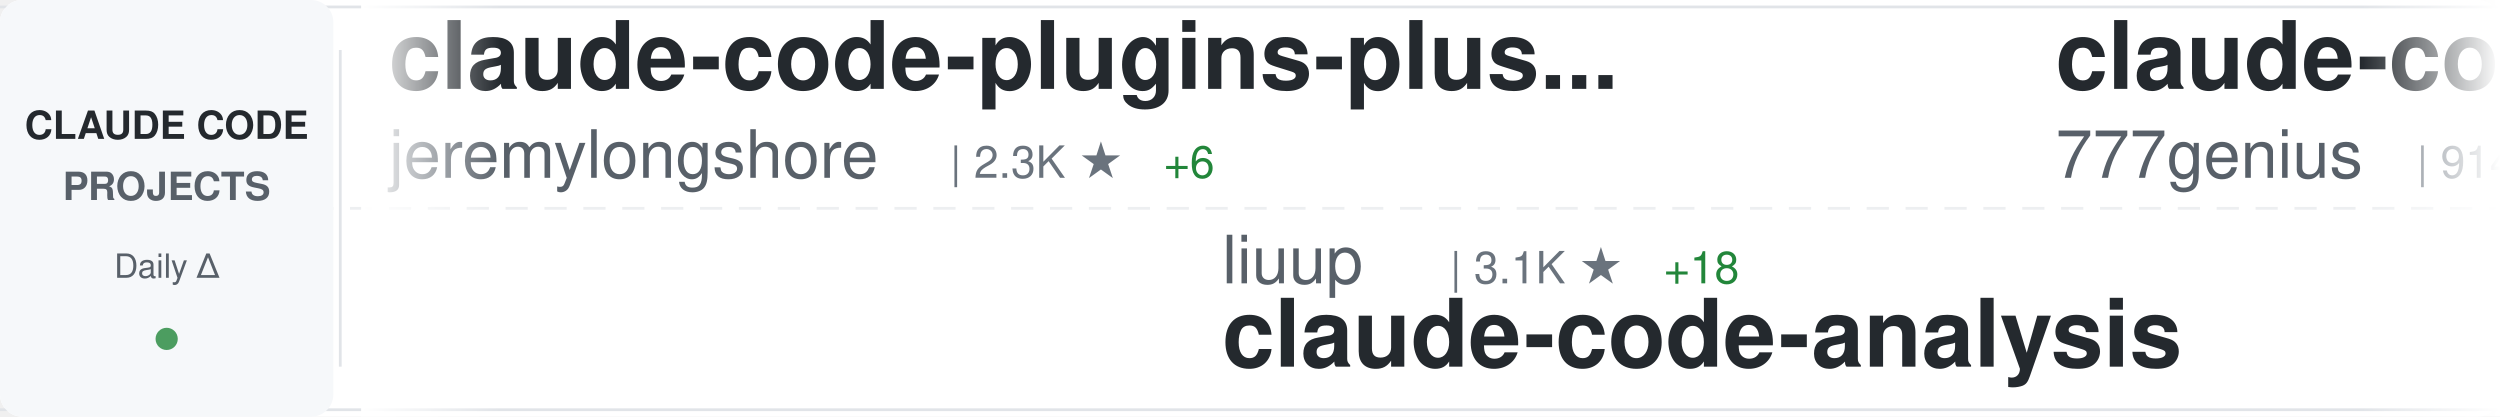
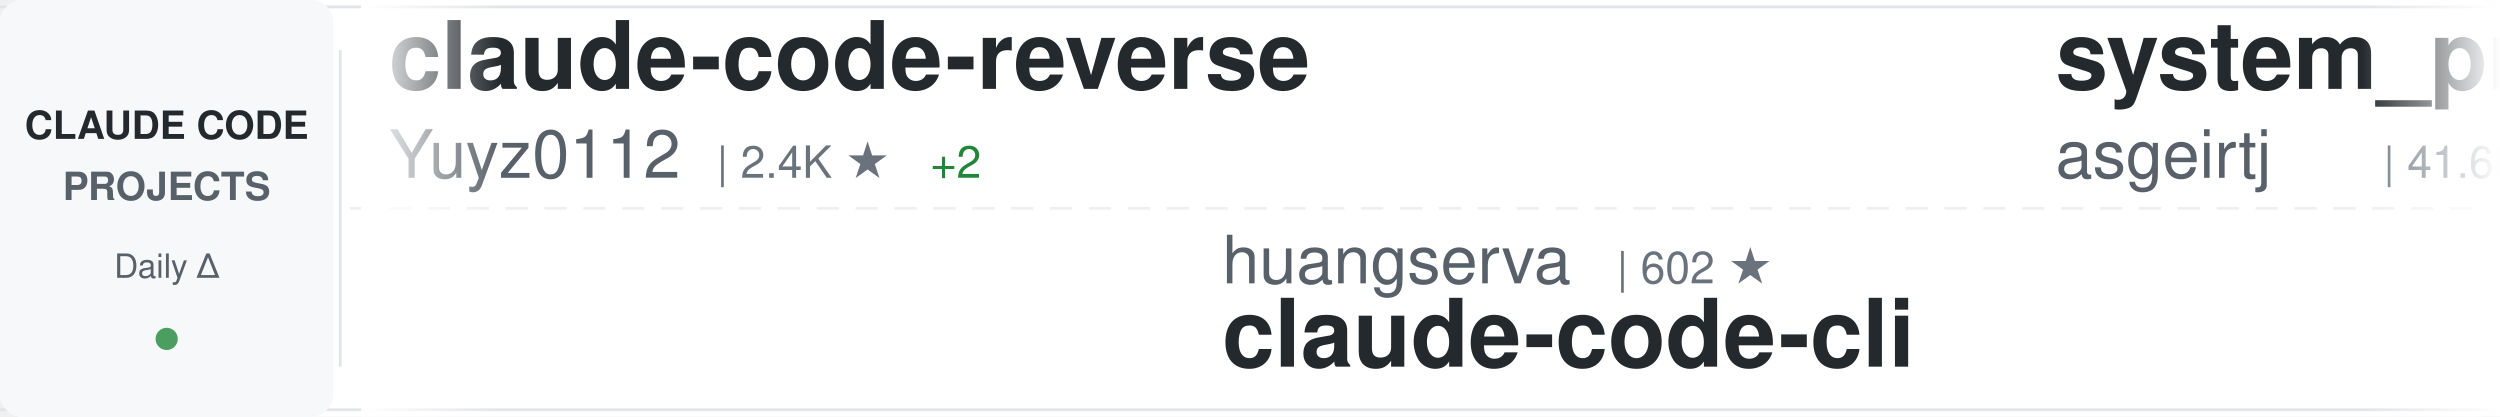
<svg xmlns="http://www.w3.org/2000/svg" width="900" height="150">
  <defs>
    <linearGradient id="awesomeLeftFade" x1="0%" y1="0%" x2="100%" y2="0%">
      <stop offset="0%" style="stop-color:#ffffff;stop-opacity:1" />
      <stop offset="100%" style="stop-color:#ffffff;stop-opacity:0" />
    </linearGradient>
    <linearGradient id="awesomeRightFade" x1="0%" y1="0%" x2="100%" y2="0%">
      <stop offset="0%" style="stop-color:#ffffff;stop-opacity:0" />
      <stop offset="100%" style="stop-color:#ffffff;stop-opacity:1" />
    </linearGradient>
  </defs>
  <rect width="900" height="150" fill="#ffffff" rx="8" />
  <rect x="0" y="2" width="900" height="1" fill="#e1e4e8" />
  <rect x="0" y="147" width="900" height="1" fill="#e1e4e8" />
  <line x1="0" y1="75" x2="900" y2="75" stroke="#e1e4e8" stroke-width="1" stroke-dasharray="8 6" opacity="0.6" />
  <rect x="0" y="0" width="120" height="150" fill="#f6f8fa" rx="8" />
  <text x="60" y="50" font-family="-apple-system, BlinkMacSystemFont, 'Segoe UI', Helvetica, Arial, sans-serif" font-size="14" font-weight="600" fill="#24292e" text-anchor="middle">CLAUDE CODE</text>
  <text x="60" y="72" font-family="-apple-system, BlinkMacSystemFont, 'Segoe UI', Helvetica, Arial, sans-serif" font-size="14" font-weight="600" fill="#586069" text-anchor="middle">PROJECTS</text>
  <text x="60" y="100" font-family="-apple-system, BlinkMacSystemFont, 'Segoe UI', Helvetica, Arial, sans-serif" font-size="12" font-weight="500" fill="#586069" text-anchor="middle">Daily Δ</text>
  <circle cx="60" cy="122" r="4" fill="#22863a" opacity="0.8" />
  <rect x="122" y="18" width="1" height="114" fill="#e1e4e8" />
  <clipPath id="awesomeTickerClip">
    <rect x="130" y="0" width="770" height="150" />
  </clipPath>
  <g clip-path="url(#awesomeTickerClip)">
    <g id="awesomeTickerItems">
      <animateTransform attributeName="transform" attributeType="XML" type="translate" from="0 0" to="-3000 0" dur="54s" repeatCount="indefinite" />
      <g transform="translate(0, 0)">
-         <text x="140" y="32" font-family="-apple-system, BlinkMacSystemFont, 'Segoe UI', Helvetica, Arial, sans-serif" font-size="34" font-weight="600" fill="#24292e">claude-code-plugins-plus...</text>
-         <text x="140" y="64" font-family="-apple-system, BlinkMacSystemFont, 'Segoe UI', Helvetica, Arial, sans-serif" font-size="24" font-weight="400" fill="#586069">jeremylongshore</text>
-         <text x="342" y="64" font-family="-apple-system, BlinkMacSystemFont, 'Segoe UI', Helvetica, Arial, sans-serif" font-size="16" font-weight="500" fill="#6a737d">| 2.3K ★</text>
-         <text x="419" y="64" font-family="-apple-system, BlinkMacSystemFont, 'Segoe UI', Helvetica, Arial, sans-serif" font-size="16" font-weight="500" fill="#22863a"> +6</text>
+         <text x="140" y="32" font-family="-apple-system, BlinkMacSystemFont, 'Segoe UI', Helvetica, Arial, sans-serif" font-size="34" font-weight="600" fill="#24292e">claude-code-reverse</text>
+         <text x="140" y="64" font-family="-apple-system, BlinkMacSystemFont, 'Segoe UI', Helvetica, Arial, sans-serif" font-size="24" font-weight="400" fill="#586069">Yuyz0112</text>
+         <text x="258" y="64" font-family="-apple-system, BlinkMacSystemFont, 'Segoe UI', Helvetica, Arial, sans-serif" font-size="16" font-weight="500" fill="#6a737d">| 2.4K ★</text>
+         <text x="335" y="64" font-family="-apple-system, BlinkMacSystemFont, 'Segoe UI', Helvetica, Arial, sans-serif" font-size="16" font-weight="500" fill="#22863a"> +2</text>
      </g>
      <g transform="translate(300, 0)">
-         <text x="140" y="102" font-family="-apple-system, BlinkMacSystemFont, 'Segoe UI', Helvetica, Arial, sans-serif" font-size="24" font-weight="400" fill="#586069">liuup</text>
-         <text x="222" y="102" font-family="-apple-system, BlinkMacSystemFont, 'Segoe UI', Helvetica, Arial, sans-serif" font-size="16" font-weight="500" fill="#6a737d">| 3.1K ★</text>
-         <text x="299" y="102" font-family="-apple-system, BlinkMacSystemFont, 'Segoe UI', Helvetica, Arial, sans-serif" font-size="16" font-weight="500" fill="#22863a"> +18</text>
-         <text x="140" y="132" font-family="-apple-system, BlinkMacSystemFont, 'Segoe UI', Helvetica, Arial, sans-serif" font-size="34" font-weight="600" fill="#24292e">claude-code-analysis</text>
+         <text x="140" y="102" font-family="-apple-system, BlinkMacSystemFont, 'Segoe UI', Helvetica, Arial, sans-serif" font-size="24" font-weight="400" fill="#586069">huangserva</text>
+         <text x="282" y="102" font-family="-apple-system, BlinkMacSystemFont, 'Segoe UI', Helvetica, Arial, sans-serif" font-size="16" font-weight="500" fill="#6a737d">| 602 ★</text>
+         <text x="140" y="132" font-family="-apple-system, BlinkMacSystemFont, 'Segoe UI', Helvetica, Arial, sans-serif" font-size="34" font-weight="600" fill="#24292e">claude-code-cli</text>
      </g>
      <g transform="translate(600, 0)">
-         <text x="140" y="32" font-family="-apple-system, BlinkMacSystemFont, 'Segoe UI', Helvetica, Arial, sans-serif" font-size="34" font-weight="600" fill="#24292e">claude-code-source-code</text>
-         <text x="140" y="64" font-family="-apple-system, BlinkMacSystemFont, 'Segoe UI', Helvetica, Arial, sans-serif" font-size="24" font-weight="400" fill="#586069">777genius</text>
-         <text x="270" y="64" font-family="-apple-system, BlinkMacSystemFont, 'Segoe UI', Helvetica, Arial, sans-serif" font-size="16" font-weight="500" fill="#6a737d">| 914 ★</text>
+         <text x="140" y="32" font-family="-apple-system, BlinkMacSystemFont, 'Segoe UI', Helvetica, Arial, sans-serif" font-size="34" font-weight="600" fill="#24292e">system_prompts_leaks</text>
+         <text x="140" y="64" font-family="-apple-system, BlinkMacSystemFont, 'Segoe UI', Helvetica, Arial, sans-serif" font-size="24" font-weight="400" fill="#586069">asgeirtj</text>
+         <text x="258" y="64" font-family="-apple-system, BlinkMacSystemFont, 'Segoe UI', Helvetica, Arial, sans-serif" font-size="16" font-weight="500" fill="#6a737d">| 41.6K ★</text>
+         <text x="344" y="64" font-family="-apple-system, BlinkMacSystemFont, 'Segoe UI', Helvetica, Arial, sans-serif" font-size="16" font-weight="500" fill="#22863a"> +97</text>
      </g>
      <g transform="translate(900, 0)">
-         <text x="140" y="102" font-family="-apple-system, BlinkMacSystemFont, 'Segoe UI', Helvetica, Arial, sans-serif" font-size="24" font-weight="400" fill="#586069">AICoderTudou</text>
-         <text x="306" y="102" font-family="-apple-system, BlinkMacSystemFont, 'Segoe UI', Helvetica, Arial, sans-serif" font-size="16" font-weight="500" fill="#6a737d">| 500 ★</text>
-         <text x="140" y="132" font-family="-apple-system, BlinkMacSystemFont, 'Segoe UI', Helvetica, Arial, sans-serif" font-size="34" font-weight="600" fill="#24292e">claude-code-tudou</text>
-       </g>
-       <g transform="translate(1200, 0)">
-         <text x="140" y="32" font-family="-apple-system, BlinkMacSystemFont, 'Segoe UI', Helvetica, Arial, sans-serif" font-size="34" font-weight="600" fill="#24292e">claude-code-settings</text>
-         <text x="140" y="64" font-family="-apple-system, BlinkMacSystemFont, 'Segoe UI', Helvetica, Arial, sans-serif" font-size="24" font-weight="400" fill="#586069">feiskyer</text>
-         <text x="258" y="64" font-family="-apple-system, BlinkMacSystemFont, 'Segoe UI', Helvetica, Arial, sans-serif" font-size="16" font-weight="500" fill="#6a737d">| 1.5K ★</text>
-         <text x="335" y="64" font-family="-apple-system, BlinkMacSystemFont, 'Segoe UI', Helvetica, Arial, sans-serif" font-size="16" font-weight="500" fill="#22863a"> +4</text>
-       </g>
-       <g transform="translate(1500, 0)">
-         <text x="140" y="102" font-family="-apple-system, BlinkMacSystemFont, 'Segoe UI', Helvetica, Arial, sans-serif" font-size="24" font-weight="400" fill="#586069">fazxes</text>
-         <text x="234" y="102" font-family="-apple-system, BlinkMacSystemFont, 'Segoe UI', Helvetica, Arial, sans-serif" font-size="16" font-weight="500" fill="#6a737d">| 221 ★</text>
-         <text x="302" y="102" font-family="-apple-system, BlinkMacSystemFont, 'Segoe UI', Helvetica, Arial, sans-serif" font-size="16" font-weight="500" fill="#22863a"> +1</text>
-         <text x="140" y="132" font-family="-apple-system, BlinkMacSystemFont, 'Segoe UI', Helvetica, Arial, sans-serif" font-size="34" font-weight="600" fill="#24292e">Claude-code</text>
-       </g>
-       <g transform="translate(1800, 0)">
-         <text x="140" y="32" font-family="-apple-system, BlinkMacSystemFont, 'Segoe UI', Helvetica, Arial, sans-serif" font-size="34" font-weight="600" fill="#24292e">claude-code-sourcemap</text>
-         <text x="140" y="64" font-family="-apple-system, BlinkMacSystemFont, 'Segoe UI', Helvetica, Arial, sans-serif" font-size="24" font-weight="400" fill="#586069">ChinaSiro</text>
-         <text x="270" y="64" font-family="-apple-system, BlinkMacSystemFont, 'Segoe UI', Helvetica, Arial, sans-serif" font-size="16" font-weight="500" fill="#6a737d">| 9.4K ★</text>
-         <text x="347" y="64" font-family="-apple-system, BlinkMacSystemFont, 'Segoe UI', Helvetica, Arial, sans-serif" font-size="16" font-weight="500" fill="#22863a"> +11</text>
-       </g>
-       <g transform="translate(2100, 0)">
-         <text x="140" y="102" font-family="-apple-system, BlinkMacSystemFont, 'Segoe UI', Helvetica, Arial, sans-serif" font-size="24" font-weight="400" fill="#586069">disler</text>
-         <text x="234" y="102" font-family="-apple-system, BlinkMacSystemFont, 'Segoe UI', Helvetica, Arial, sans-serif" font-size="16" font-weight="500" fill="#6a737d">| 3.7K ★</text>
-         <text x="311" y="102" font-family="-apple-system, BlinkMacSystemFont, 'Segoe UI', Helvetica, Arial, sans-serif" font-size="16" font-weight="500" fill="#22863a"> +4</text>
-         <text x="140" y="132" font-family="-apple-system, BlinkMacSystemFont, 'Segoe UI', Helvetica, Arial, sans-serif" font-size="34" font-weight="600" fill="#24292e">claude-code-hooks-master...</text>
-       </g>
-       <g transform="translate(2400, 0)">
-         <text x="140" y="32" font-family="-apple-system, BlinkMacSystemFont, 'Segoe UI', Helvetica, Arial, sans-serif" font-size="34" font-weight="600" fill="#24292e">ralph-claude-code</text>
-         <text x="140" y="64" font-family="-apple-system, BlinkMacSystemFont, 'Segoe UI', Helvetica, Arial, sans-serif" font-size="24" font-weight="400" fill="#586069">frankbria</text>
-         <text x="270" y="64" font-family="-apple-system, BlinkMacSystemFont, 'Segoe UI', Helvetica, Arial, sans-serif" font-size="16" font-weight="500" fill="#6a737d">| 9.3K ★</text>
-         <text x="347" y="64" font-family="-apple-system, BlinkMacSystemFont, 'Segoe UI', Helvetica, Arial, sans-serif" font-size="16" font-weight="500" fill="#22863a"> +11</text>
-       </g>
-       <g transform="translate(2700, 0)">
        <text x="140" y="102" font-family="-apple-system, BlinkMacSystemFont, 'Segoe UI', Helvetica, Arial, sans-serif" font-size="24" font-weight="400" fill="#586069">disler</text>
        <text x="234" y="102" font-family="-apple-system, BlinkMacSystemFont, 'Segoe UI', Helvetica, Arial, sans-serif" font-size="16" font-weight="500" fill="#6a737d">| 1.4K ★</text>
        <text x="311" y="102" font-family="-apple-system, BlinkMacSystemFont, 'Segoe UI', Helvetica, Arial, sans-serif" font-size="16" font-weight="500" fill="#22863a"> +4</text>
        <text x="140" y="132" font-family="-apple-system, BlinkMacSystemFont, 'Segoe UI', Helvetica, Arial, sans-serif" font-size="34" font-weight="600" fill="#24292e">pi-vs-claude-code</text>
      </g>
+       <g transform="translate(1200, 0)">
+         <text x="140" y="32" font-family="-apple-system, BlinkMacSystemFont, 'Segoe UI', Helvetica, Arial, sans-serif" font-size="34" font-weight="600" fill="#24292e">claude-code-proxy</text>
+         <text x="140" y="64" font-family="-apple-system, BlinkMacSystemFont, 'Segoe UI', Helvetica, Arial, sans-serif" font-size="24" font-weight="400" fill="#586069">fuergaosi233</text>
+         <text x="306" y="64" font-family="-apple-system, BlinkMacSystemFont, 'Segoe UI', Helvetica, Arial, sans-serif" font-size="16" font-weight="500" fill="#6a737d">| 2.7K ★</text>
+         <text x="383" y="64" font-family="-apple-system, BlinkMacSystemFont, 'Segoe UI', Helvetica, Arial, sans-serif" font-size="16" font-weight="500" fill="#22863a"> +2</text>
+       </g>
+       <g transform="translate(1500, 0)">
+         <text x="140" y="102" font-family="-apple-system, BlinkMacSystemFont, 'Segoe UI', Helvetica, Arial, sans-serif" font-size="24" font-weight="400" fill="#586069">Donchitos</text>
+         <text x="270" y="102" font-family="-apple-system, BlinkMacSystemFont, 'Segoe UI', Helvetica, Arial, sans-serif" font-size="16" font-weight="500" fill="#6a737d">| 21.4K ★</text>
+         <text x="356" y="102" font-family="-apple-system, BlinkMacSystemFont, 'Segoe UI', Helvetica, Arial, sans-serif" font-size="16" font-weight="500" fill="#22863a"> +95</text>
+         <text x="140" y="132" font-family="-apple-system, BlinkMacSystemFont, 'Segoe UI', Helvetica, Arial, sans-serif" font-size="34" font-weight="600" fill="#24292e">Claude-Code-Game-Studios</text>
+       </g>
+       <g transform="translate(1800, 0)">
+         <text x="140" y="32" font-family="-apple-system, BlinkMacSystemFont, 'Segoe UI', Helvetica, Arial, sans-serif" font-size="34" font-weight="600" fill="#24292e">claude-code-ultimate-gui...</text>
+         <text x="140" y="64" font-family="-apple-system, BlinkMacSystemFont, 'Segoe UI', Helvetica, Arial, sans-serif" font-size="24" font-weight="400" fill="#586069">FlorianBruniaux</text>
+         <text x="342" y="64" font-family="-apple-system, BlinkMacSystemFont, 'Segoe UI', Helvetica, Arial, sans-serif" font-size="16" font-weight="500" fill="#6a737d">| 4.8K ★</text>
+         <text x="419" y="64" font-family="-apple-system, BlinkMacSystemFont, 'Segoe UI', Helvetica, Arial, sans-serif" font-size="16" font-weight="500" fill="#22863a"> +37</text>
+       </g>
+       <g transform="translate(2100, 0)">
+         <text x="140" y="102" font-family="-apple-system, BlinkMacSystemFont, 'Segoe UI', Helvetica, Arial, sans-serif" font-size="24" font-weight="400" fill="#586069">ghuntley</text>
+         <text x="258" y="102" font-family="-apple-system, BlinkMacSystemFont, 'Segoe UI', Helvetica, Arial, sans-serif" font-size="16" font-weight="500" fill="#6a737d">| 982 ★</text>
+         <text x="140" y="132" font-family="-apple-system, BlinkMacSystemFont, 'Segoe UI', Helvetica, Arial, sans-serif" font-size="34" font-weight="600" fill="#24292e">claude-code-source-code-...</text>
+       </g>
+       <g transform="translate(2400, 0)">
+         <text x="140" y="32" font-family="-apple-system, BlinkMacSystemFont, 'Segoe UI', Helvetica, Arial, sans-serif" font-size="34" font-weight="600" fill="#24292e">claude-code-engineering</text>
+         <text x="140" y="64" font-family="-apple-system, BlinkMacSystemFont, 'Segoe UI', Helvetica, Arial, sans-serif" font-size="24" font-weight="400" fill="#586069">huangjia2019</text>
+         <text x="306" y="64" font-family="-apple-system, BlinkMacSystemFont, 'Segoe UI', Helvetica, Arial, sans-serif" font-size="16" font-weight="500" fill="#6a737d">| 816 ★</text>
+         <text x="374" y="64" font-family="-apple-system, BlinkMacSystemFont, 'Segoe UI', Helvetica, Arial, sans-serif" font-size="16" font-weight="500" fill="#22863a"> +9</text>
+       </g>
+       <g transform="translate(2700, 0)">
+         <text x="140" y="102" font-family="-apple-system, BlinkMacSystemFont, 'Segoe UI', Helvetica, Arial, sans-serif" font-size="24" font-weight="400" fill="#586069">repowise-dev</text>
+         <text x="306" y="102" font-family="-apple-system, BlinkMacSystemFont, 'Segoe UI', Helvetica, Arial, sans-serif" font-size="16" font-weight="500" fill="#6a737d">| 1.1K ★</text>
+         <text x="140" y="132" font-family="-apple-system, BlinkMacSystemFont, 'Segoe UI', Helvetica, Arial, sans-serif" font-size="34" font-weight="600" fill="#24292e">claude-code-prompts</text>
+       </g>
      <g transform="translate(3000, 0)">
-         <text x="140" y="32" font-family="-apple-system, BlinkMacSystemFont, 'Segoe UI', Helvetica, Arial, sans-serif" font-size="34" font-weight="600" fill="#24292e">claude-code-plugins-plus...</text>
-         <text x="140" y="64" font-family="-apple-system, BlinkMacSystemFont, 'Segoe UI', Helvetica, Arial, sans-serif" font-size="24" font-weight="400" fill="#586069">jeremylongshore</text>
-         <text x="342" y="64" font-family="-apple-system, BlinkMacSystemFont, 'Segoe UI', Helvetica, Arial, sans-serif" font-size="16" font-weight="500" fill="#6a737d">| 2.3K ★</text>
-         <text x="419" y="64" font-family="-apple-system, BlinkMacSystemFont, 'Segoe UI', Helvetica, Arial, sans-serif" font-size="16" font-weight="500" fill="#22863a"> +6</text>
+         <text x="140" y="32" font-family="-apple-system, BlinkMacSystemFont, 'Segoe UI', Helvetica, Arial, sans-serif" font-size="34" font-weight="600" fill="#24292e">claude-code-reverse</text>
+         <text x="140" y="64" font-family="-apple-system, BlinkMacSystemFont, 'Segoe UI', Helvetica, Arial, sans-serif" font-size="24" font-weight="400" fill="#586069">Yuyz0112</text>
+         <text x="258" y="64" font-family="-apple-system, BlinkMacSystemFont, 'Segoe UI', Helvetica, Arial, sans-serif" font-size="16" font-weight="500" fill="#6a737d">| 2.4K ★</text>
+         <text x="335" y="64" font-family="-apple-system, BlinkMacSystemFont, 'Segoe UI', Helvetica, Arial, sans-serif" font-size="16" font-weight="500" fill="#22863a"> +2</text>
      </g>
      <g transform="translate(3300, 0)">
-         <text x="140" y="102" font-family="-apple-system, BlinkMacSystemFont, 'Segoe UI', Helvetica, Arial, sans-serif" font-size="24" font-weight="400" fill="#586069">liuup</text>
-         <text x="222" y="102" font-family="-apple-system, BlinkMacSystemFont, 'Segoe UI', Helvetica, Arial, sans-serif" font-size="16" font-weight="500" fill="#6a737d">| 3.1K ★</text>
-         <text x="299" y="102" font-family="-apple-system, BlinkMacSystemFont, 'Segoe UI', Helvetica, Arial, sans-serif" font-size="16" font-weight="500" fill="#22863a"> +18</text>
-         <text x="140" y="132" font-family="-apple-system, BlinkMacSystemFont, 'Segoe UI', Helvetica, Arial, sans-serif" font-size="34" font-weight="600" fill="#24292e">claude-code-analysis</text>
+         <text x="140" y="102" font-family="-apple-system, BlinkMacSystemFont, 'Segoe UI', Helvetica, Arial, sans-serif" font-size="24" font-weight="400" fill="#586069">huangserva</text>
+         <text x="282" y="102" font-family="-apple-system, BlinkMacSystemFont, 'Segoe UI', Helvetica, Arial, sans-serif" font-size="16" font-weight="500" fill="#6a737d">| 602 ★</text>
+         <text x="140" y="132" font-family="-apple-system, BlinkMacSystemFont, 'Segoe UI', Helvetica, Arial, sans-serif" font-size="34" font-weight="600" fill="#24292e">claude-code-cli</text>
      </g>
      <g transform="translate(3600, 0)">
-         <text x="140" y="32" font-family="-apple-system, BlinkMacSystemFont, 'Segoe UI', Helvetica, Arial, sans-serif" font-size="34" font-weight="600" fill="#24292e">claude-code-source-code</text>
-         <text x="140" y="64" font-family="-apple-system, BlinkMacSystemFont, 'Segoe UI', Helvetica, Arial, sans-serif" font-size="24" font-weight="400" fill="#586069">777genius</text>
-         <text x="270" y="64" font-family="-apple-system, BlinkMacSystemFont, 'Segoe UI', Helvetica, Arial, sans-serif" font-size="16" font-weight="500" fill="#6a737d">| 914 ★</text>
+         <text x="140" y="32" font-family="-apple-system, BlinkMacSystemFont, 'Segoe UI', Helvetica, Arial, sans-serif" font-size="34" font-weight="600" fill="#24292e">system_prompts_leaks</text>
+         <text x="140" y="64" font-family="-apple-system, BlinkMacSystemFont, 'Segoe UI', Helvetica, Arial, sans-serif" font-size="24" font-weight="400" fill="#586069">asgeirtj</text>
+         <text x="258" y="64" font-family="-apple-system, BlinkMacSystemFont, 'Segoe UI', Helvetica, Arial, sans-serif" font-size="16" font-weight="500" fill="#6a737d">| 41.6K ★</text>
+         <text x="344" y="64" font-family="-apple-system, BlinkMacSystemFont, 'Segoe UI', Helvetica, Arial, sans-serif" font-size="16" font-weight="500" fill="#22863a"> +97</text>
      </g>
      <g transform="translate(3900, 0)">
-         <text x="140" y="102" font-family="-apple-system, BlinkMacSystemFont, 'Segoe UI', Helvetica, Arial, sans-serif" font-size="24" font-weight="400" fill="#586069">AICoderTudou</text>
-         <text x="306" y="102" font-family="-apple-system, BlinkMacSystemFont, 'Segoe UI', Helvetica, Arial, sans-serif" font-size="16" font-weight="500" fill="#6a737d">| 500 ★</text>
-         <text x="140" y="132" font-family="-apple-system, BlinkMacSystemFont, 'Segoe UI', Helvetica, Arial, sans-serif" font-size="34" font-weight="600" fill="#24292e">claude-code-tudou</text>
+         <text x="140" y="102" font-family="-apple-system, BlinkMacSystemFont, 'Segoe UI', Helvetica, Arial, sans-serif" font-size="24" font-weight="400" fill="#586069">disler</text>
+         <text x="234" y="102" font-family="-apple-system, BlinkMacSystemFont, 'Segoe UI', Helvetica, Arial, sans-serif" font-size="16" font-weight="500" fill="#6a737d">| 1.4K ★</text>
+         <text x="311" y="102" font-family="-apple-system, BlinkMacSystemFont, 'Segoe UI', Helvetica, Arial, sans-serif" font-size="16" font-weight="500" fill="#22863a"> +4</text>
+         <text x="140" y="132" font-family="-apple-system, BlinkMacSystemFont, 'Segoe UI', Helvetica, Arial, sans-serif" font-size="34" font-weight="600" fill="#24292e">pi-vs-claude-code</text>
      </g>
    </g>
  </g>
  <rect x="130" y="0" width="50" height="150" fill="url(#awesomeLeftFade)" />
  <rect x="850" y="0" width="50" height="150" fill="url(#awesomeRightFade)" />
</svg>
